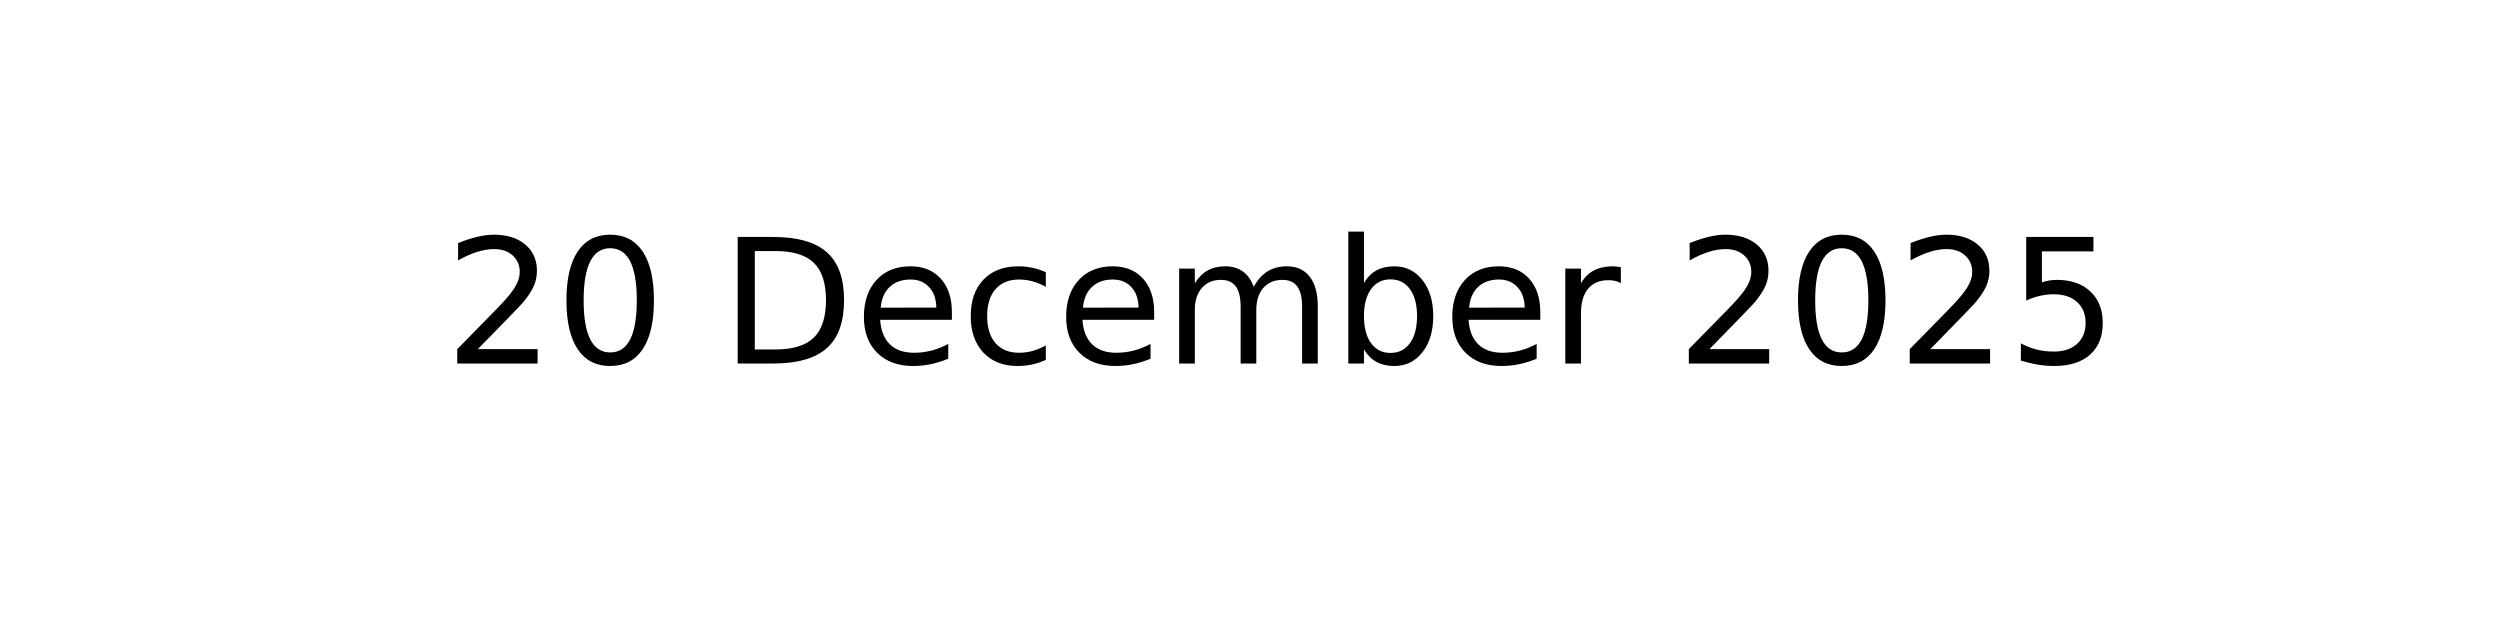
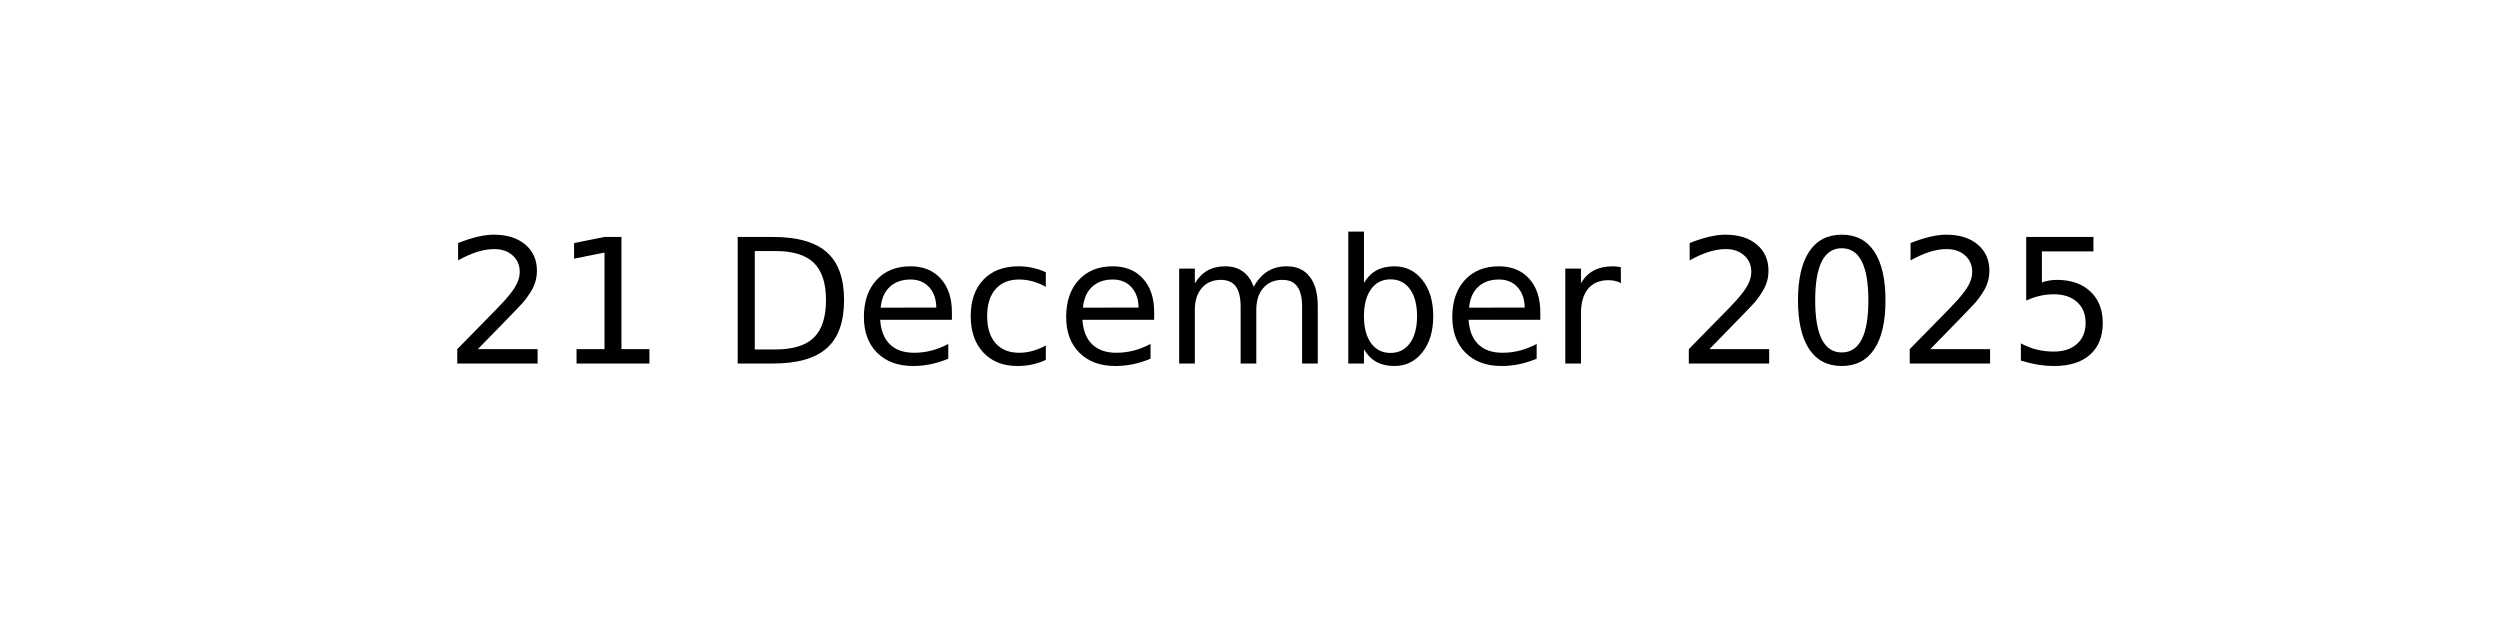
<svg xmlns="http://www.w3.org/2000/svg" xmlns:xlink="http://www.w3.org/1999/xlink" width="144pt" height="36pt" viewBox="0 0 144 36" version="1.1">
  <defs>
    <style type="text/css">*{stroke-linejoin: round; stroke-linecap: butt}</style>
  </defs>
  <g id="figure_1">
    <g id="axes_1">
      <g id="text_1">
        <g transform="translate(25.60547 20.93937) scale(0.1 -0.1)">
          <defs>
            <path id="DejaVuSans-32" d="M 1228 531  L 3431 531  L 3431 0  L 469 0  L 469 531  Q 828 903 1448 1529  Q 2069 2156 2228 2338  Q 2531 2678 2651 2914  Q 2772 3150 2772 3378  Q 2772 3750 2511 3984  Q 2250 4219 1831 4219  Q 1534 4219 1204 4116  Q 875 4013 500 3803  L 500 4441  Q 881 4594 1212 4672  Q 1544 4750 1819 4750  Q 2544 4750 2975 4387  Q 3406 4025 3406 3419  Q 3406 3131 3298 2873  Q 3191 2616 2906 2266  Q 2828 2175 2409 1742  Q 1991 1309 1228 531  z " transform="scale(0.015625)" />
-             <path id="DejaVuSans-30" d="M 2034 4250  Q 1547 4250 1301 3770  Q 1056 3291 1056 2328  Q 1056 1369 1301 889  Q 1547 409 2034 409  Q 2525 409 2770 889  Q 3016 1369 3016 2328  Q 3016 3291 2770 3770  Q 2525 4250 2034 4250  z M 2034 4750  Q 2819 4750 3233 4129  Q 3647 3509 3647 2328  Q 3647 1150 3233 529  Q 2819 -91 2034 -91  Q 1250 -91 836 529  Q 422 1150 422 2328  Q 422 3509 836 4129  Q 1250 4750 2034 4750  z " transform="scale(0.015625)" />
+             <path id="DejaVuSans-31" d="M 794 531  L 1825 531  L 1825 4091  L 703 3866  L 703 4441  L 1819 4666  L 2450 4666  L 2450 531  L 3481 531  L 3481 0  L 794 0  L 794 531  z " transform="scale(0.015625)" />
            <path id="DejaVuSans-20" transform="scale(0.015625)" />
            <path id="DejaVuSans-44" d="M 1259 4147  L 1259 519  L 2022 519  Q 2988 519 3436 956  Q 3884 1394 3884 2338  Q 3884 3275 3436 3711  Q 2988 4147 2022 4147  L 1259 4147  z M 628 4666  L 1925 4666  Q 3281 4666 3915 4102  Q 4550 3538 4550 2338  Q 4550 1131 3912 565  Q 3275 0 1925 0  L 628 0  L 628 4666  z " transform="scale(0.015625)" />
            <path id="DejaVuSans-65" d="M 3597 1894  L 3597 1613  L 953 1613  Q 991 1019 1311 708  Q 1631 397 2203 397  Q 2534 397 2845 478  Q 3156 559 3463 722  L 3463 178  Q 3153 47 2828 -22  Q 2503 -91 2169 -91  Q 1331 -91 842 396  Q 353 884 353 1716  Q 353 2575 817 3079  Q 1281 3584 2069 3584  Q 2775 3584 3186 3129  Q 3597 2675 3597 1894  z M 3022 2063  Q 3016 2534 2758 2815  Q 2500 3097 2075 3097  Q 1594 3097 1305 2825  Q 1016 2553 972 2059  L 3022 2063  z " transform="scale(0.015625)" />
            <path id="DejaVuSans-63" d="M 3122 3366  L 3122 2828  Q 2878 2963 2633 3030  Q 2388 3097 2138 3097  Q 1578 3097 1268 2742  Q 959 2388 959 1747  Q 959 1106 1268 751  Q 1578 397 2138 397  Q 2388 397 2633 464  Q 2878 531 3122 666  L 3122 134  Q 2881 22 2623 -34  Q 2366 -91 2075 -91  Q 1284 -91 818 406  Q 353 903 353 1747  Q 353 2603 823 3093  Q 1294 3584 2113 3584  Q 2378 3584 2631 3529  Q 2884 3475 3122 3366  z " transform="scale(0.015625)" />
            <path id="DejaVuSans-6d" d="M 3328 2828  Q 3544 3216 3844 3400  Q 4144 3584 4550 3584  Q 5097 3584 5394 3201  Q 5691 2819 5691 2113  L 5691 0  L 5113 0  L 5113 2094  Q 5113 2597 4934 2840  Q 4756 3084 4391 3084  Q 3944 3084 3684 2787  Q 3425 2491 3425 1978  L 3425 0  L 2847 0  L 2847 2094  Q 2847 2600 2669 2842  Q 2491 3084 2119 3084  Q 1678 3084 1418 2786  Q 1159 2488 1159 1978  L 1159 0  L 581 0  L 581 3500  L 1159 3500  L 1159 2956  Q 1356 3278 1631 3431  Q 1906 3584 2284 3584  Q 2666 3584 2933 3390  Q 3200 3197 3328 2828  z " transform="scale(0.015625)" />
            <path id="DejaVuSans-62" d="M 3116 1747  Q 3116 2381 2855 2742  Q 2594 3103 2138 3103  Q 1681 3103 1420 2742  Q 1159 2381 1159 1747  Q 1159 1113 1420 752  Q 1681 391 2138 391  Q 2594 391 2855 752  Q 3116 1113 3116 1747  z M 1159 2969  Q 1341 3281 1617 3432  Q 1894 3584 2278 3584  Q 2916 3584 3314 3078  Q 3713 2572 3713 1747  Q 3713 922 3314 415  Q 2916 -91 2278 -91  Q 1894 -91 1617 61  Q 1341 213 1159 525  L 1159 0  L 581 0  L 581 4863  L 1159 4863  L 1159 2969  z " transform="scale(0.015625)" />
            <path id="DejaVuSans-72" d="M 2631 2963  Q 2534 3019 2420 3045  Q 2306 3072 2169 3072  Q 1681 3072 1420 2755  Q 1159 2438 1159 1844  L 1159 0  L 581 0  L 581 3500  L 1159 3500  L 1159 2956  Q 1341 3275 1631 3429  Q 1922 3584 2338 3584  Q 2397 3584 2469 3576  Q 2541 3569 2628 3553  L 2631 2963  z " transform="scale(0.015625)" />
+             <path id="DejaVuSans-30" d="M 2034 4250  Q 1547 4250 1301 3770  Q 1056 3291 1056 2328  Q 1056 1369 1301 889  Q 1547 409 2034 409  Q 2525 409 2770 889  Q 3016 1369 3016 2328  Q 3016 3291 2770 3770  Q 2525 4250 2034 4250  z M 2034 4750  Q 2819 4750 3233 4129  Q 3647 3509 3647 2328  Q 3647 1150 3233 529  Q 2819 -91 2034 -91  Q 1250 -91 836 529  Q 422 1150 422 2328  Q 422 3509 836 4129  Q 1250 4750 2034 4750  z " transform="scale(0.015625)" />
            <path id="DejaVuSans-35" d="M 691 4666  L 3169 4666  L 3169 4134  L 1269 4134  L 1269 2991  Q 1406 3038 1543 3061  Q 1681 3084 1819 3084  Q 2600 3084 3056 2656  Q 3513 2228 3513 1497  Q 3513 744 3044 326  Q 2575 -91 1722 -91  Q 1428 -91 1123 -41  Q 819 9 494 109  L 494 744  Q 775 591 1075 516  Q 1375 441 1709 441  Q 2250 441 2565 725  Q 2881 1009 2881 1497  Q 2881 1984 2565 2268  Q 2250 2553 1709 2553  Q 1456 2553 1204 2497  Q 953 2441 691 2322  L 691 4666  z " transform="scale(0.015625)" />
          </defs>
          <use xlink:href="#DejaVuSans-32" />
-           <use xlink:href="#DejaVuSans-30" x="63.623" />
+           <use xlink:href="#DejaVuSans-31" x="63.623" />
          <use xlink:href="#DejaVuSans-20" x="127.246" />
          <use xlink:href="#DejaVuSans-44" x="159.033" />
          <use xlink:href="#DejaVuSans-65" x="236.035" />
          <use xlink:href="#DejaVuSans-63" x="297.559" />
          <use xlink:href="#DejaVuSans-65" x="352.539" />
          <use xlink:href="#DejaVuSans-6d" x="414.062" />
          <use xlink:href="#DejaVuSans-62" x="511.475" />
          <use xlink:href="#DejaVuSans-65" x="574.951" />
          <use xlink:href="#DejaVuSans-72" x="636.475" />
          <use xlink:href="#DejaVuSans-20" x="677.588" />
          <use xlink:href="#DejaVuSans-32" x="709.375" />
          <use xlink:href="#DejaVuSans-30" x="772.998" />
          <use xlink:href="#DejaVuSans-32" x="836.621" />
          <use xlink:href="#DejaVuSans-35" x="900.244" />
        </g>
      </g>
    </g>
  </g>
</svg>
